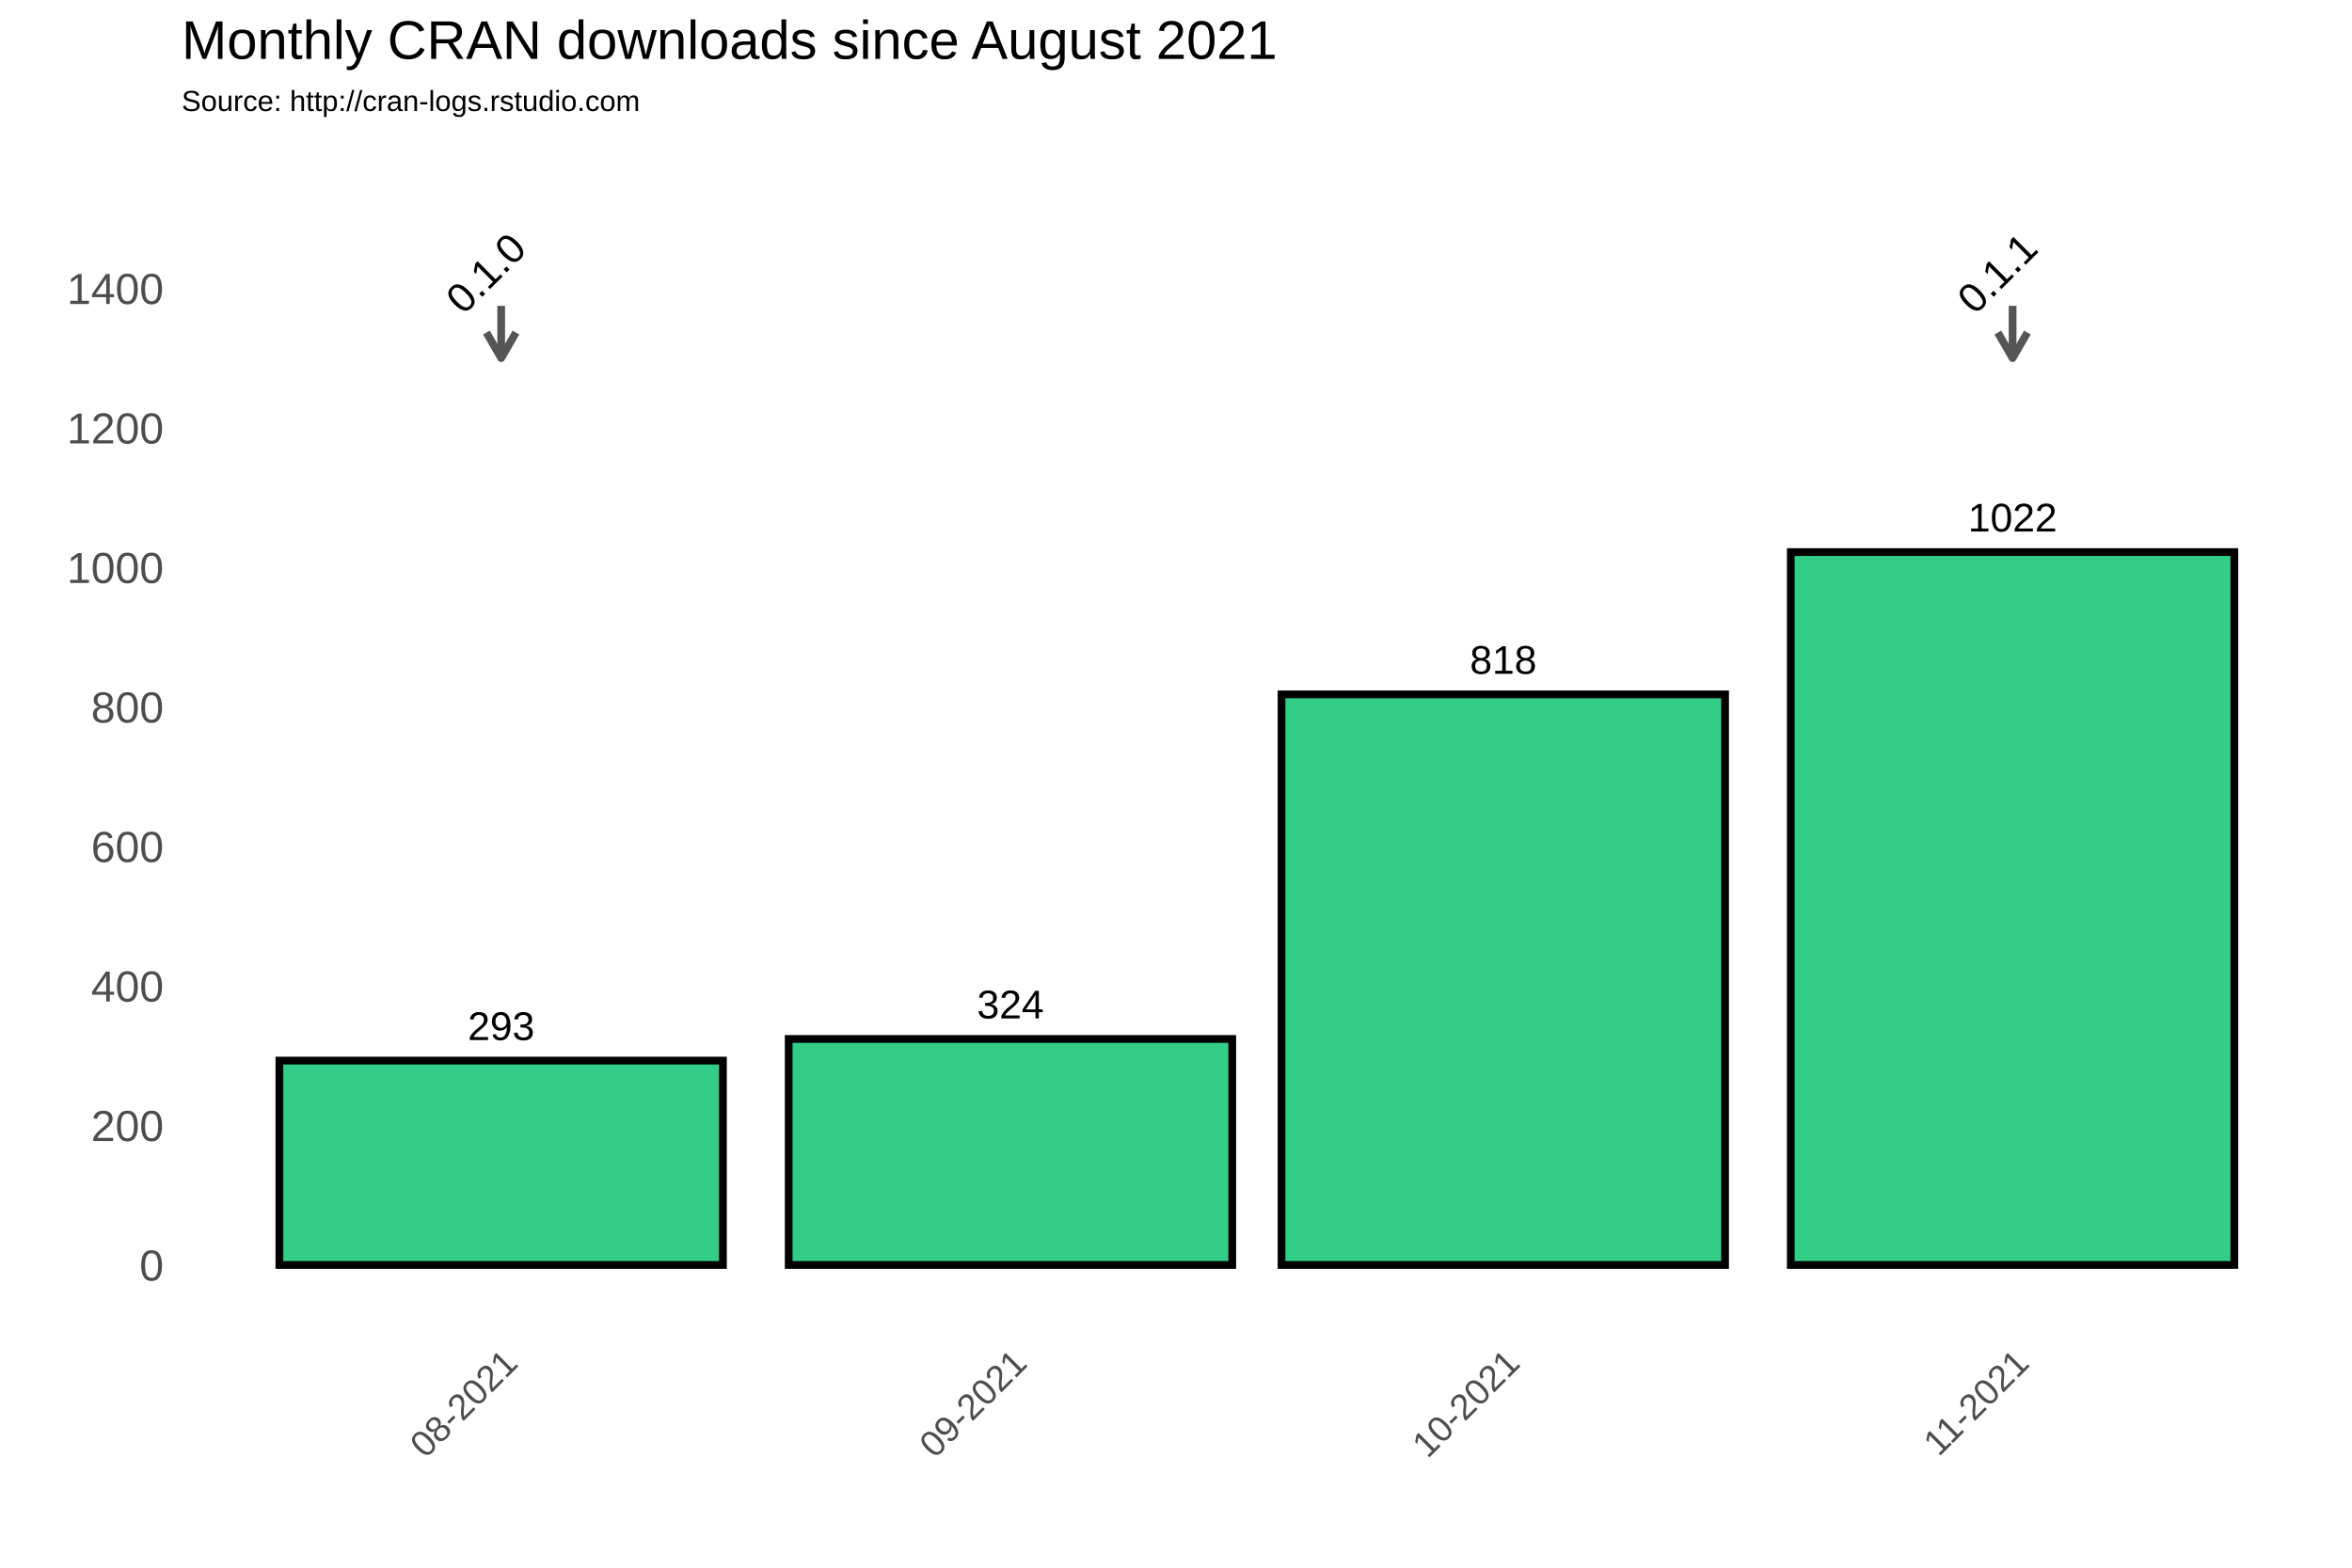
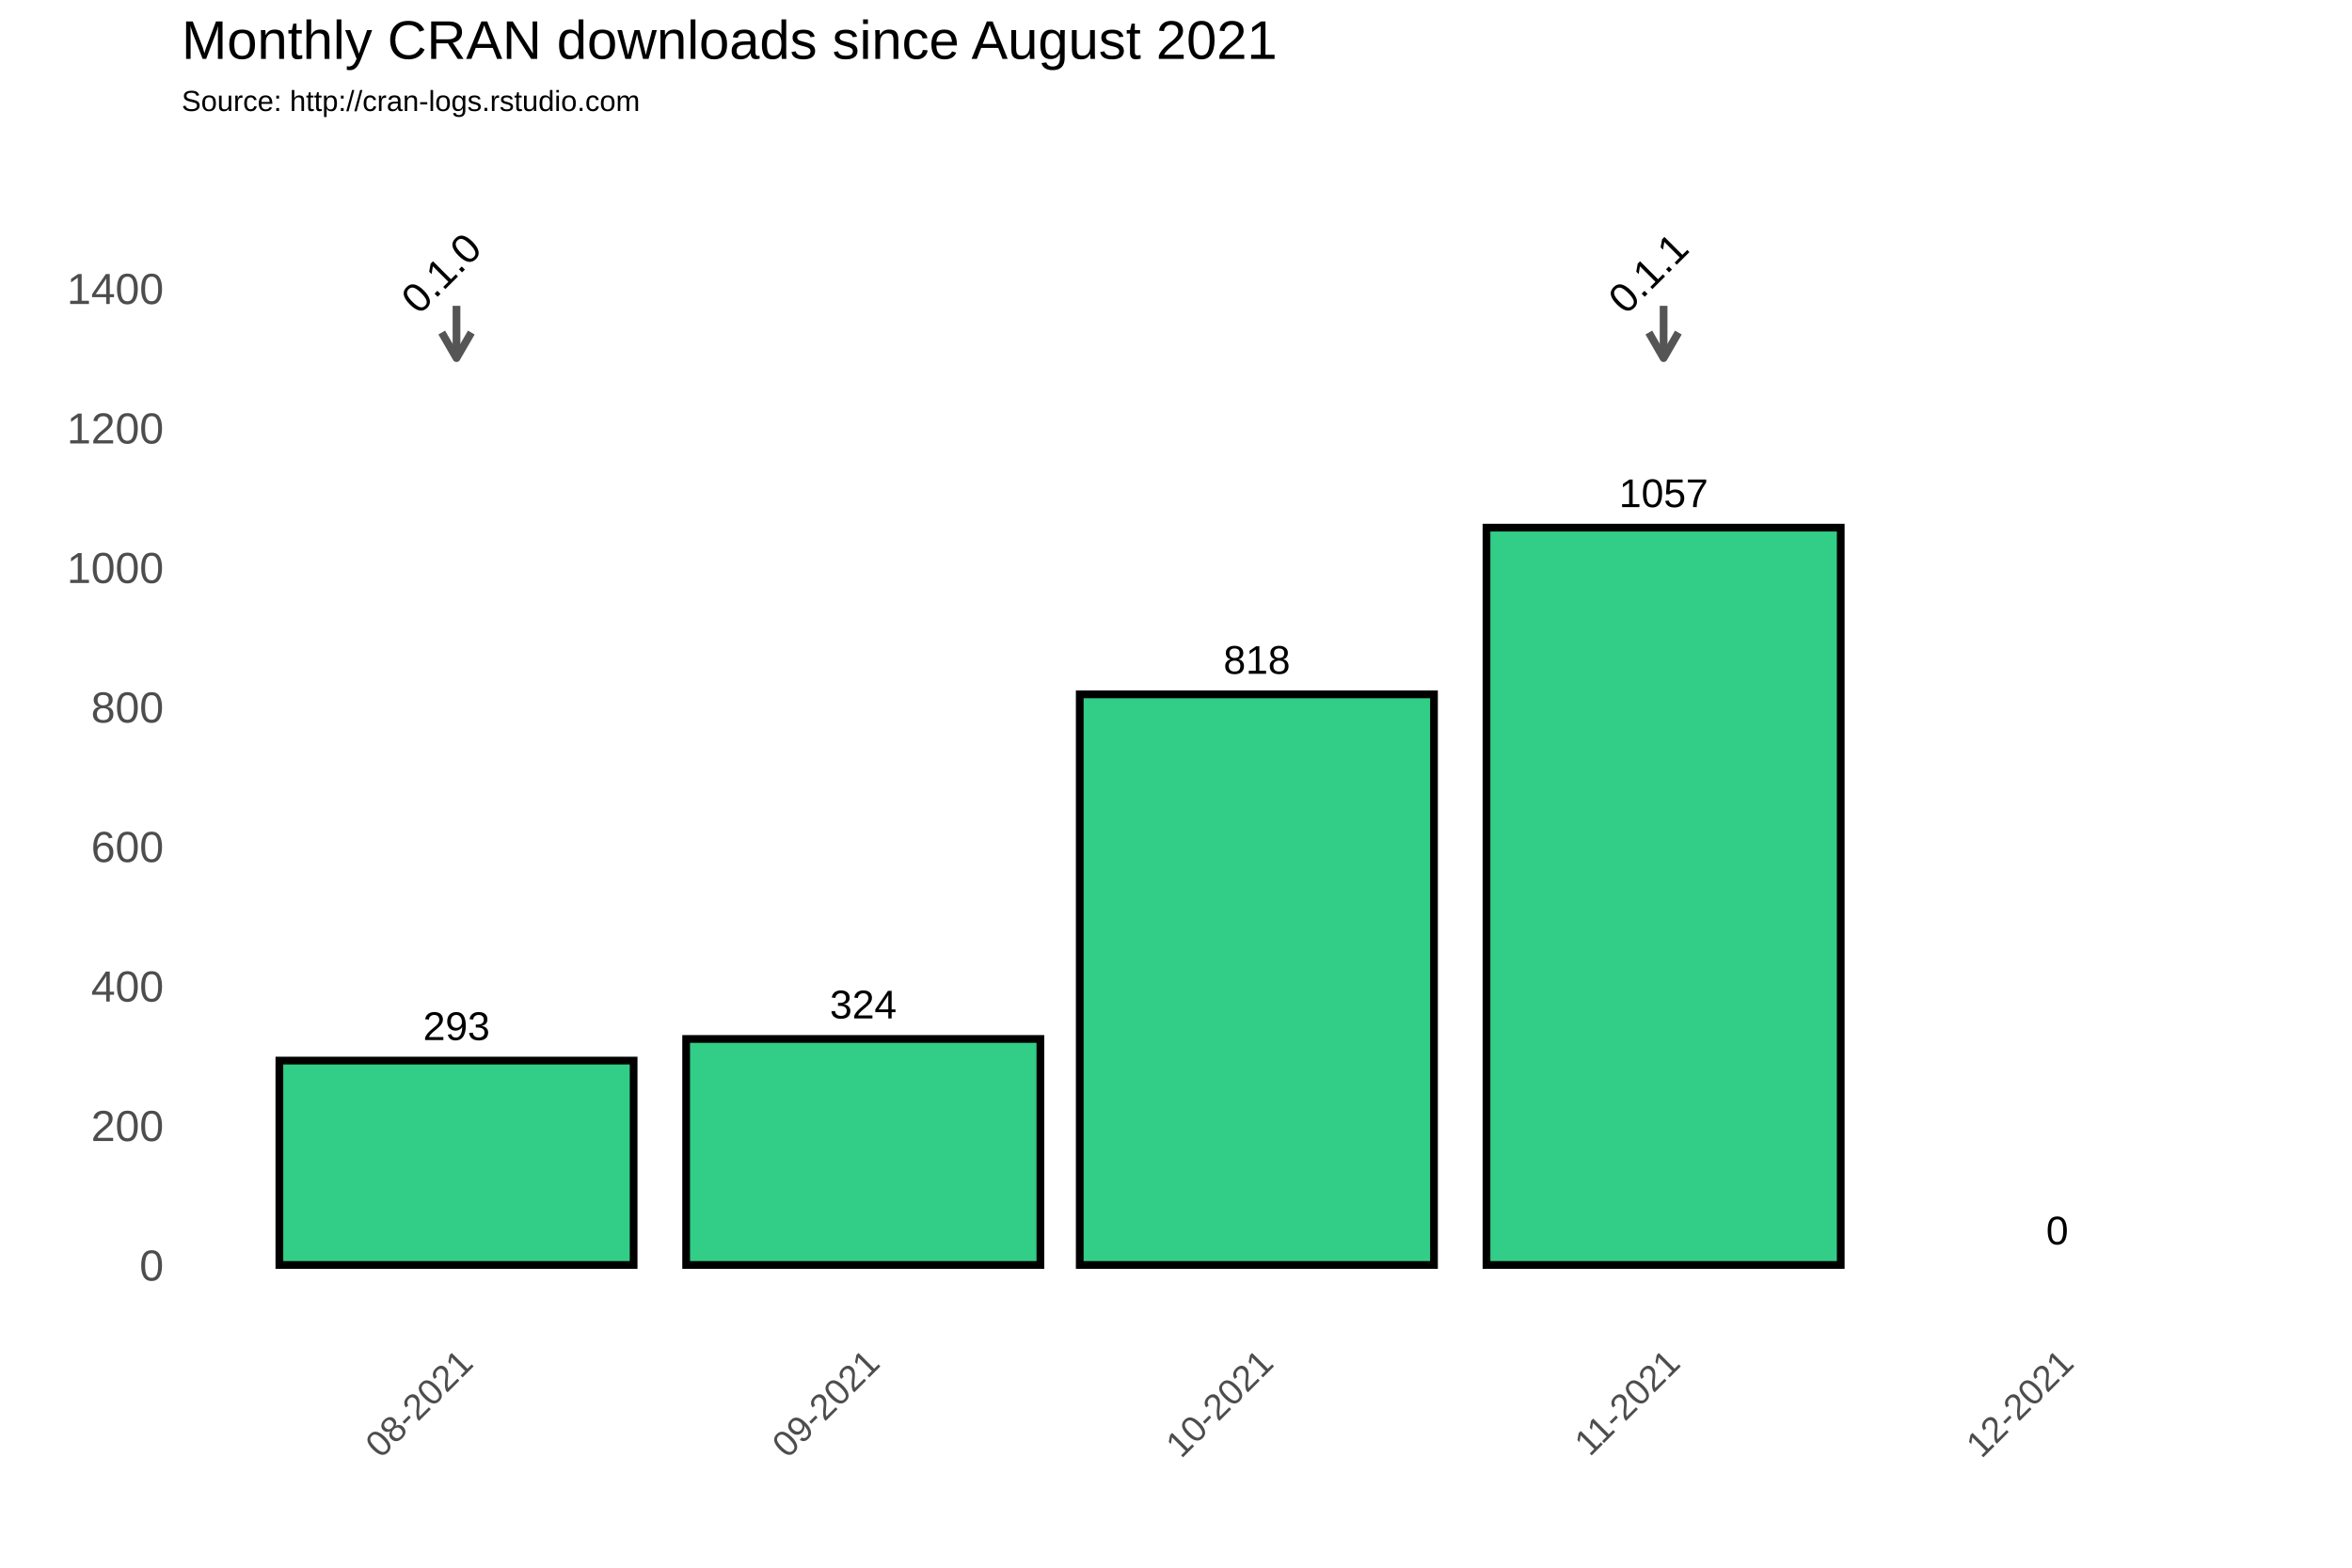
<svg xmlns="http://www.w3.org/2000/svg" class="svglite" width="648.00pt" height="432.00pt" viewBox="0 0 648.00 432.00">
  <defs>
    <style type="text/css">
    .svglite line, .svglite polyline, .svglite polygon, .svglite path, .svglite rect, .svglite circle {
      fill: none;
      stroke: #000000;
      stroke-linecap: round;
      stroke-linejoin: round;
      stroke-miterlimit: 10.00;
    }
  </style>
  </defs>
  <rect width="100%" height="100%" style="stroke: none; fill: #FFFFFF;" />
  <defs>
    <clipPath id="cpMC4wMHw2NDguMDB8MC4wMHw0MzIuMDA=">
      <rect x="0.00" y="0.00" width="648.00" height="432.00" />
    </clipPath>
  </defs>
  <g clip-path="url(#cpMC4wMHw2NDguMDB8MC4wMHw0MzIuMDA=)">
    <rect x="0.00" y="0.00" width="648.00" height="432.00" style="stroke-width: 1.07; stroke: #FFFFFF; fill: #FFFFFF;" />
  </g>
  <defs>
    <clipPath id="cpNTAuMDR8NjQyLjUyfDM3Ljc2fDM2My4zOA==">
      <rect x="50.04" y="37.76" width="592.48" height="325.62" />
    </clipPath>
  </defs>
  <g clip-path="url(#cpNTAuMDR8NjQyLjUyfDM3Ljc2fDM2My4zOA==)">
    <rect x="50.04" y="37.76" width="592.48" height="325.62" style="stroke-width: 1.07; stroke: none;" />
    <polyline points="50.04,329.36 642.52,329.36 " style="stroke-width: 0.53; stroke: #FFFFFF; stroke-linecap: butt;" />
    <polyline points="50.04,290.91 642.52,290.91 " style="stroke-width: 0.53; stroke: #FFFFFF; stroke-linecap: butt;" />
    <polyline points="50.04,252.47 642.52,252.47 " style="stroke-width: 0.53; stroke: #FFFFFF; stroke-linecap: butt;" />
    <polyline points="50.04,214.02 642.52,214.02 " style="stroke-width: 0.53; stroke: #FFFFFF; stroke-linecap: butt;" />
    <polyline points="50.04,175.58 642.52,175.58 " style="stroke-width: 0.53; stroke: #FFFFFF; stroke-linecap: butt;" />
    <polyline points="50.04,137.14 642.52,137.14 " style="stroke-width: 0.53; stroke: #FFFFFF; stroke-linecap: butt;" />
    <polyline points="50.04,98.69 642.52,98.69 " style="stroke-width: 0.53; stroke: #FFFFFF; stroke-linecap: butt;" />
    <polyline points="50.04,60.25 642.52,60.25 " style="stroke-width: 0.53; stroke: #FFFFFF; stroke-linecap: butt;" />
    <polyline points="50.04,41.03 642.52,41.03 " style="stroke-width: 0.53; stroke: #FFFFFF; stroke-linecap: butt;" />
-     <polyline points="67.92,363.38 67.92,37.76 " style="stroke-width: 0.53; stroke: #FFFFFF; stroke-linecap: butt;" />
-     <polyline points="208.23,363.38 208.23,37.76 " style="stroke-width: 0.53; stroke: #FFFFFF; stroke-linecap: butt;" />
-     <polyline points="346.28,363.38 346.28,37.76 " style="stroke-width: 0.53; stroke: #FFFFFF; stroke-linecap: butt;" />
-     <polyline points="484.33,363.38 484.33,37.76 " style="stroke-width: 0.53; stroke: #FFFFFF; stroke-linecap: butt;" />
-     <polyline points="624.64,363.38 624.64,37.76 " style="stroke-width: 0.53; stroke: #FFFFFF; stroke-linecap: butt;" />
+     <polyline points="69.74,363.38 69.74,37.76 " style="stroke-width: 0.53; stroke: #FFFFFF; stroke-linecap: butt;" />
+     <polyline points="181.81,363.38 181.81,37.76 " style="stroke-width: 0.53; stroke: #FFFFFF; stroke-linecap: butt;" />
+     <polyline points="292.06,363.38 292.06,37.76 " style="stroke-width: 0.53; stroke: #FFFFFF; stroke-linecap: butt;" />
+     <polyline points="402.31,363.38 402.31,37.76 " style="stroke-width: 0.53; stroke: #FFFFFF; stroke-linecap: butt;" />
+     <polyline points="512.57,363.38 512.57,37.76 " style="stroke-width: 0.53; stroke: #FFFFFF; stroke-linecap: butt;" />
+     <polyline points="622.82,363.38 622.82,37.76 " style="stroke-width: 0.53; stroke: #FFFFFF; stroke-linecap: butt;" />
    <polyline points="50.04,348.58 642.52,348.58 " style="stroke-width: 1.07; stroke: #FFFFFF; stroke-linecap: butt;" />
    <polyline points="50.04,310.13 642.52,310.13 " style="stroke-width: 1.07; stroke: #FFFFFF; stroke-linecap: butt;" />
    <polyline points="50.04,271.69 642.52,271.69 " style="stroke-width: 1.07; stroke: #FFFFFF; stroke-linecap: butt;" />
    <polyline points="50.04,233.25 642.52,233.25 " style="stroke-width: 1.07; stroke: #FFFFFF; stroke-linecap: butt;" />
    <polyline points="50.04,194.80 642.52,194.80 " style="stroke-width: 1.07; stroke: #FFFFFF; stroke-linecap: butt;" />
    <polyline points="50.04,156.36 642.52,156.36 " style="stroke-width: 1.07; stroke: #FFFFFF; stroke-linecap: butt;" />
    <polyline points="50.04,117.91 642.52,117.91 " style="stroke-width: 1.07; stroke: #FFFFFF; stroke-linecap: butt;" />
    <polyline points="50.04,79.47 642.52,79.47 " style="stroke-width: 1.07; stroke: #FFFFFF; stroke-linecap: butt;" />
-     <polyline points="138.08,363.38 138.08,37.76 " style="stroke-width: 1.07; stroke: #FFFFFF; stroke-linecap: butt;" />
-     <polyline points="278.39,363.38 278.39,37.76 " style="stroke-width: 1.07; stroke: #FFFFFF; stroke-linecap: butt;" />
-     <polyline points="414.17,363.38 414.17,37.76 " style="stroke-width: 1.07; stroke: #FFFFFF; stroke-linecap: butt;" />
-     <polyline points="554.49,363.38 554.49,37.76 " style="stroke-width: 1.07; stroke: #FFFFFF; stroke-linecap: butt;" />
-     <rect x="76.97" y="292.26" width="122.21" height="56.32" style="stroke-width: 2.13; stroke-linecap: square; stroke-linejoin: miter; fill: #32CD87;" />
-     <rect x="217.29" y="286.30" width="122.21" height="62.28" style="stroke-width: 2.13; stroke-linecap: square; stroke-linejoin: miter; fill: #32CD87;" />
-     <rect x="353.07" y="191.34" width="122.21" height="157.24" style="stroke-width: 2.13; stroke-linecap: square; stroke-linejoin: miter; fill: #32CD87;" />
-     <rect x="493.38" y="152.13" width="122.21" height="196.45" style="stroke-width: 2.13; stroke-linecap: square; stroke-linejoin: miter; fill: #32CD87;" />
-     <text x="138.08" y="286.60" text-anchor="middle" style="font-size: 11.04px; font-family: Arial;" textLength="18.40px" lengthAdjust="spacingAndGlyphs">293</text>
-     <text x="278.39" y="280.64" text-anchor="middle" style="font-size: 11.04px; font-family: Arial;" textLength="18.40px" lengthAdjust="spacingAndGlyphs">324</text>
-     <text x="414.17" y="185.68" text-anchor="middle" style="font-size: 11.04px; font-family: Arial;" textLength="18.40px" lengthAdjust="spacingAndGlyphs">818</text>
-     <text x="554.49" y="146.47" text-anchor="middle" style="font-size: 11.04px; font-family: Arial;" textLength="24.54px" lengthAdjust="spacingAndGlyphs">1022</text>
-     <line x1="138.08" y1="84.27" x2="138.08" y2="98.69" style="stroke-width: 2.13; stroke: #555555; stroke-linecap: butt;" />
-     <polyline points="134.01,91.64 138.08,98.69 142.15,91.64 " style="stroke-width: 2.13; stroke: #555555; stroke-linecap: butt;" />
-     <line x1="554.49" y1="84.27" x2="554.49" y2="98.69" style="stroke-width: 2.13; stroke: #555555; stroke-linecap: butt;" />
-     <polyline points="550.42,91.64 554.49,98.69 558.56,91.64 " style="stroke-width: 2.13; stroke: #555555; stroke-linecap: butt;" />
-     <text transform="translate(136.64,78.03) rotate(-45)" text-anchor="middle" style="font-size: 11.38px; font-family: Arial;" textLength="25.31px" lengthAdjust="spacingAndGlyphs">0.1.0</text>
-     <text transform="translate(553.05,78.03) rotate(-45)" text-anchor="middle" style="font-size: 11.38px; font-family: Arial;" textLength="25.31px" lengthAdjust="spacingAndGlyphs">0.1.1</text>
+     <polyline points="125.77,363.38 125.77,37.76 " style="stroke-width: 1.07; stroke: #FFFFFF; stroke-linecap: butt;" />
+     <polyline points="237.84,363.38 237.84,37.76 " style="stroke-width: 1.07; stroke: #FFFFFF; stroke-linecap: butt;" />
+     <polyline points="346.28,363.38 346.28,37.76 " style="stroke-width: 1.07; stroke: #FFFFFF; stroke-linecap: butt;" />
+     <polyline points="458.34,363.38 458.34,37.76 " style="stroke-width: 1.07; stroke: #FFFFFF; stroke-linecap: butt;" />
+     <polyline points="566.79,363.38 566.79,37.76 " style="stroke-width: 1.07; stroke: #FFFFFF; stroke-linecap: butt;" />
+     <rect x="76.97" y="292.26" width="97.60" height="56.32" style="stroke-width: 2.13; stroke-linecap: square; stroke-linejoin: miter; fill: #32CD87;" />
+     <rect x="189.04" y="286.30" width="97.60" height="62.28" style="stroke-width: 2.13; stroke-linecap: square; stroke-linejoin: miter; fill: #32CD87;" />
+     <rect x="297.48" y="191.34" width="97.60" height="157.24" style="stroke-width: 2.13; stroke-linecap: square; stroke-linejoin: miter; fill: #32CD87;" />
+     <rect x="409.54" y="145.40" width="97.60" height="203.18" style="stroke-width: 2.13; stroke-linecap: square; stroke-linejoin: miter; fill: #32CD87;" />
+     <rect x="517.99" y="348.58" width="97.60" height="0.00" style="stroke-width: 2.13; stroke-linecap: square; stroke-linejoin: miter; fill: #32CD87;" />
+     <text x="125.77" y="286.60" text-anchor="middle" style="font-size: 11.04px; font-family: Arial;" textLength="18.40px" lengthAdjust="spacingAndGlyphs">293</text>
+     <text x="237.84" y="280.64" text-anchor="middle" style="font-size: 11.04px; font-family: Arial;" textLength="18.40px" lengthAdjust="spacingAndGlyphs">324</text>
+     <text x="346.28" y="185.68" text-anchor="middle" style="font-size: 11.04px; font-family: Arial;" textLength="18.40px" lengthAdjust="spacingAndGlyphs">818</text>
+     <text x="458.34" y="139.74" text-anchor="middle" style="font-size: 11.04px; font-family: Arial;" textLength="24.54px" lengthAdjust="spacingAndGlyphs">1057</text>
+     <text x="566.79" y="342.92" text-anchor="middle" style="font-size: 11.04px; font-family: Arial;" textLength="6.13px" lengthAdjust="spacingAndGlyphs">0</text>
+     <line x1="125.77" y1="84.27" x2="125.77" y2="98.69" style="stroke-width: 2.13; stroke: #555555; stroke-linecap: butt;" />
+     <polyline points="121.70,91.64 125.77,98.69 129.85,91.64 " style="stroke-width: 2.13; stroke: #555555; stroke-linecap: butt;" />
+     <line x1="458.34" y1="84.27" x2="458.34" y2="98.69" style="stroke-width: 2.13; stroke: #555555; stroke-linecap: butt;" />
+     <polyline points="454.27,91.64 458.34,98.69 462.41,91.64 " style="stroke-width: 2.13; stroke: #555555; stroke-linecap: butt;" />
+     <text transform="translate(124.34,78.03) rotate(-45)" text-anchor="middle" style="font-size: 11.38px; font-family: Arial;" textLength="25.31px" lengthAdjust="spacingAndGlyphs">0.1.0</text>
+     <text transform="translate(456.90,78.03) rotate(-45)" text-anchor="middle" style="font-size: 11.38px; font-family: Arial;" textLength="25.31px" lengthAdjust="spacingAndGlyphs">0.1.1</text>
  </g>
  <g clip-path="url(#cpMC4wMHw2NDguMDB8MC4wMHw0MzIuMDA=)">
    <text x="45.11" y="352.88" text-anchor="end" style="font-size: 12.00px; fill: #4D4D4D; font-family: Arial;" textLength="6.67px" lengthAdjust="spacingAndGlyphs">0</text>
    <text x="45.11" y="314.43" text-anchor="end" style="font-size: 12.00px; fill: #4D4D4D; font-family: Arial;" textLength="20.02px" lengthAdjust="spacingAndGlyphs">200</text>
    <text x="45.11" y="275.99" text-anchor="end" style="font-size: 12.00px; fill: #4D4D4D; font-family: Arial;" textLength="20.02px" lengthAdjust="spacingAndGlyphs">400</text>
    <text x="45.11" y="237.54" text-anchor="end" style="font-size: 12.00px; fill: #4D4D4D; font-family: Arial;" textLength="20.02px" lengthAdjust="spacingAndGlyphs">600</text>
    <text x="45.11" y="199.10" text-anchor="end" style="font-size: 12.00px; fill: #4D4D4D; font-family: Arial;" textLength="20.02px" lengthAdjust="spacingAndGlyphs">800</text>
    <text x="45.11" y="160.66" text-anchor="end" style="font-size: 12.00px; fill: #4D4D4D; font-family: Arial;" textLength="26.70px" lengthAdjust="spacingAndGlyphs">1000</text>
    <text x="45.11" y="122.21" text-anchor="end" style="font-size: 12.00px; fill: #4D4D4D; font-family: Arial;" textLength="26.70px" lengthAdjust="spacingAndGlyphs">1200</text>
    <text x="45.11" y="83.77" text-anchor="end" style="font-size: 12.00px; fill: #4D4D4D; font-family: Arial;" textLength="26.70px" lengthAdjust="spacingAndGlyphs">1400</text>
-     <text transform="translate(143.14,376.17) rotate(-45)" text-anchor="end" style="font-size: 10.00px; fill: #4D4D4D; font-family: Arial;" textLength="36.73px" lengthAdjust="spacingAndGlyphs">08-2021</text>
-     <text transform="translate(283.46,376.17) rotate(-45)" text-anchor="end" style="font-size: 10.00px; fill: #4D4D4D; font-family: Arial;" textLength="36.73px" lengthAdjust="spacingAndGlyphs">09-2021</text>
-     <text transform="translate(419.24,376.17) rotate(-45)" text-anchor="end" style="font-size: 10.00px; fill: #4D4D4D; font-family: Arial;" textLength="36.73px" lengthAdjust="spacingAndGlyphs">10-2021</text>
-     <text transform="translate(559.55,376.17) rotate(-45)" text-anchor="end" style="font-size: 10.00px; fill: #4D4D4D; font-family: Arial;" textLength="35.99px" lengthAdjust="spacingAndGlyphs">11-2021</text>
+     <text transform="translate(130.84,376.17) rotate(-45)" text-anchor="end" style="font-size: 10.00px; fill: #4D4D4D; font-family: Arial;" textLength="36.73px" lengthAdjust="spacingAndGlyphs">08-2021</text>
+     <text transform="translate(242.90,376.17) rotate(-45)" text-anchor="end" style="font-size: 10.00px; fill: #4D4D4D; font-family: Arial;" textLength="36.73px" lengthAdjust="spacingAndGlyphs">09-2021</text>
+     <text transform="translate(351.35,376.17) rotate(-45)" text-anchor="end" style="font-size: 10.00px; fill: #4D4D4D; font-family: Arial;" textLength="36.73px" lengthAdjust="spacingAndGlyphs">10-2021</text>
+     <text transform="translate(463.41,376.17) rotate(-45)" text-anchor="end" style="font-size: 10.00px; fill: #4D4D4D; font-family: Arial;" textLength="35.99px" lengthAdjust="spacingAndGlyphs">11-2021</text>
+     <text transform="translate(571.85,376.17) rotate(-45)" text-anchor="end" style="font-size: 10.00px; fill: #4D4D4D; font-family: Arial;" textLength="36.73px" lengthAdjust="spacingAndGlyphs">12-2021</text>
    <text x="50.04" y="30.59" style="font-size: 8.00px; font-family: Arial;" textLength="126.32px" lengthAdjust="spacingAndGlyphs">Source: http://cran-logs.rstudio.com</text>
    <text x="50.04" y="16.22" style="font-size: 15.00px; font-family: Arial;" textLength="301.75px" lengthAdjust="spacingAndGlyphs">Monthly CRAN downloads since August 2021</text>
  </g>
</svg>
